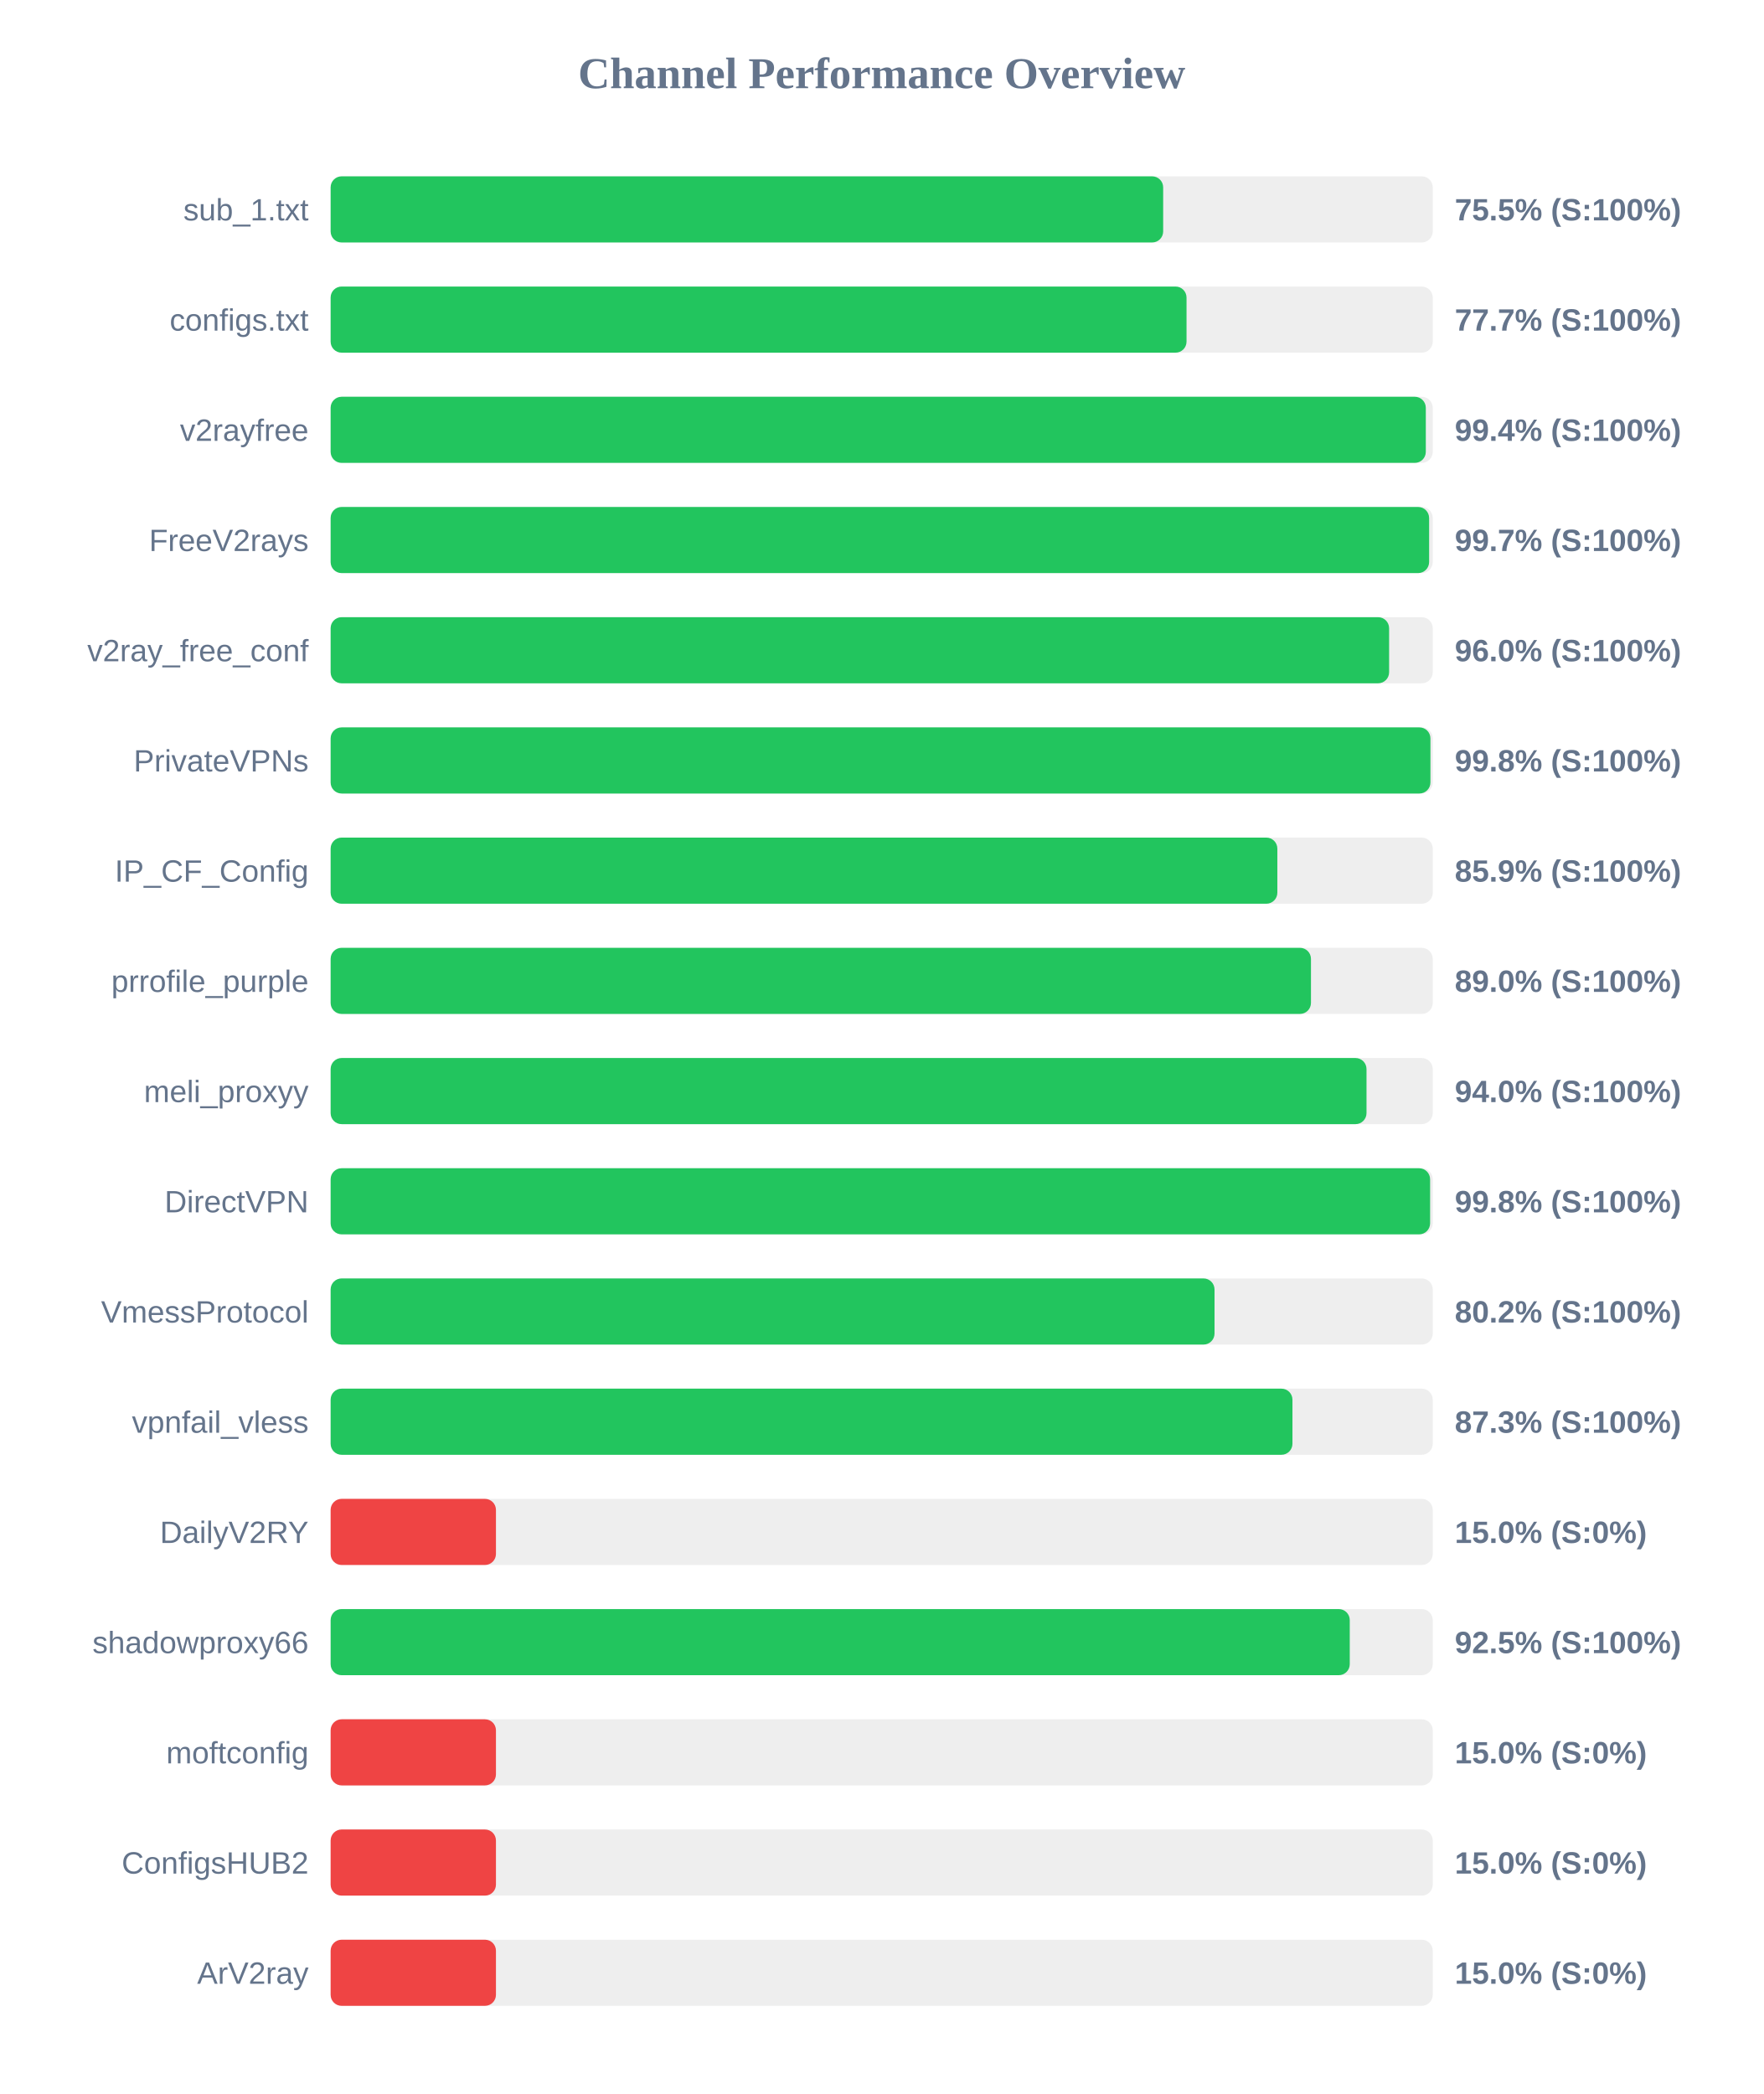
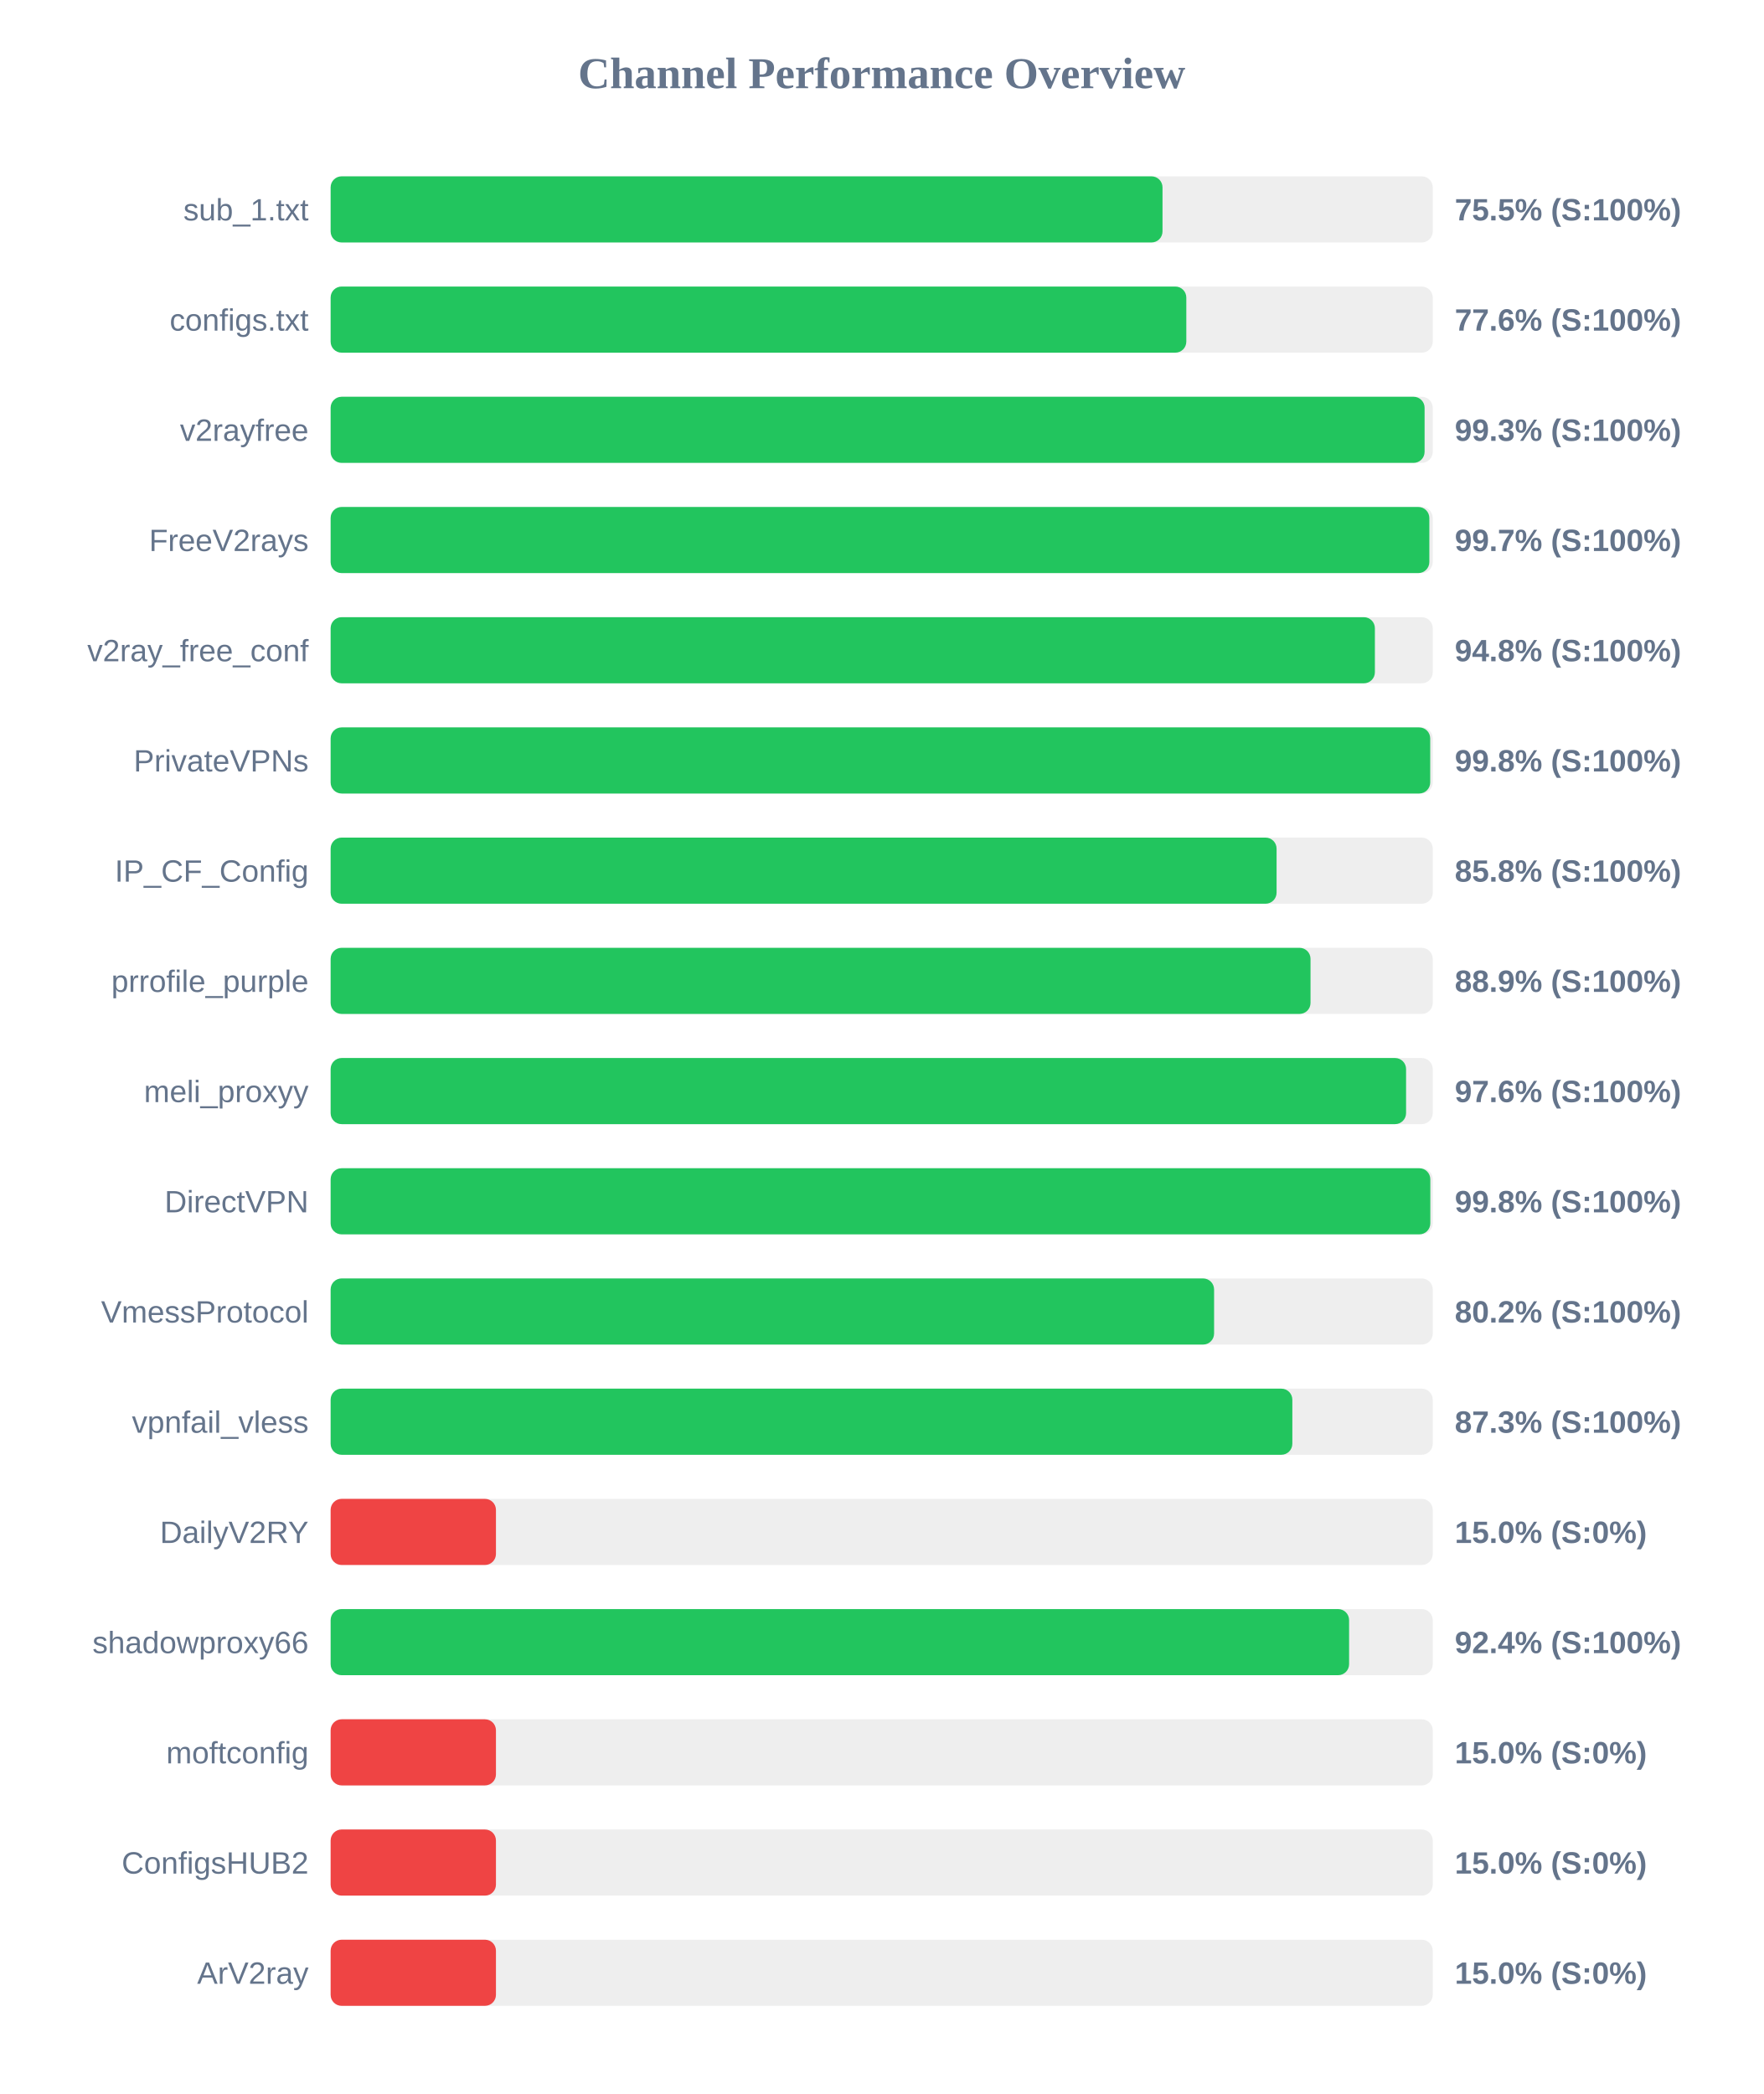
<svg xmlns="http://www.w3.org/2000/svg" width="800" height="950" version="1.1">
  <style>
        .row { font: 14px Arial; fill: #64748b; }
        .score { font: bold 14px Arial; fill: #64748b; }
    </style>
  <text x="400" y="40" text-anchor="middle" font-size="20px" font-weight="bold" fill="#64748b">Channel Performance Overview</text>
  <rect x="150" y="80" width="500" height="30" fill="#eee" rx="5" />
-   <rect x="150" y="80" width="377.7" height="30" fill="#22c55e" rx="5" />
+   <rect x="150" y="80" width="377.4" height="30" fill="#22c55e" rx="5" />
  <text x="140" y="100" text-anchor="end" class="row">sub_1.txt</text>
  <text x="660" y="100" text-anchor="start" class="score">75.5% (S:100%)</text>
  <rect x="150" y="130" width="500" height="30" fill="#eee" rx="5" />
-   <rect x="150" y="130" width="388.3" height="30" fill="#22c55e" rx="5" />
+   <rect x="150" y="130" width="388.2" height="30" fill="#22c55e" rx="5" />
  <text x="140" y="150" text-anchor="end" class="row">configs.txt</text>
-   <text x="660" y="150" text-anchor="start" class="score">77.7% (S:100%)</text>
+   <text x="660" y="150" text-anchor="start" class="score">77.6% (S:100%)</text>
  <rect x="150" y="180" width="500" height="30" fill="#eee" rx="5" />
-   <rect x="150" y="180" width="496.85" height="30" fill="#22c55e" rx="5" />
+   <rect x="150" y="180" width="496.3" height="30" fill="#22c55e" rx="5" />
  <text x="140" y="200" text-anchor="end" class="row">v2rayfree</text>
-   <text x="660" y="200" text-anchor="start" class="score">99.4% (S:100%)</text>
+   <text x="660" y="200" text-anchor="start" class="score">99.3% (S:100%)</text>
  <rect x="150" y="230" width="500" height="30" fill="#eee" rx="5" />
-   <rect x="150" y="230" width="498.35" height="30" fill="#22c55e" rx="5" />
+   <rect x="150" y="230" width="498.45" height="30" fill="#22c55e" rx="5" />
  <text x="140" y="250" text-anchor="end" class="row">FreeV2rays</text>
  <text x="660" y="250" text-anchor="start" class="score">99.7% (S:100%)</text>
  <rect x="150" y="280" width="500" height="30" fill="#eee" rx="5" />
-   <rect x="150" y="280" width="480.2" height="30" fill="#22c55e" rx="5" />
+   <rect x="150" y="280" width="473.75" height="30" fill="#22c55e" rx="5" />
  <text x="140" y="300" text-anchor="end" class="row">v2ray_free_conf</text>
-   <text x="660" y="300" text-anchor="start" class="score">96.0% (S:100%)</text>
+   <text x="660" y="300" text-anchor="start" class="score">94.8% (S:100%)</text>
  <rect x="150" y="330" width="500" height="30" fill="#eee" rx="5" />
-   <rect x="150" y="330" width="498.95" height="30" fill="#22c55e" rx="5" />
+   <rect x="150" y="330" width="498.85" height="30" fill="#22c55e" rx="5" />
  <text x="140" y="350" text-anchor="end" class="row">PrivateVPNs</text>
  <text x="660" y="350" text-anchor="start" class="score">99.8% (S:100%)</text>
  <rect x="150" y="380" width="500" height="30" fill="#eee" rx="5" />
-   <rect x="150" y="380" width="429.5" height="30" fill="#22c55e" rx="5" />
+   <rect x="150" y="380" width="429.15" height="30" fill="#22c55e" rx="5" />
  <text x="140" y="400" text-anchor="end" class="row">IP_CF_Config</text>
-   <text x="660" y="400" text-anchor="start" class="score">85.9% (S:100%)</text>
+   <text x="660" y="400" text-anchor="start" class="score">85.8% (S:100%)</text>
  <rect x="150" y="430" width="500" height="30" fill="#eee" rx="5" />
-   <rect x="150" y="430" width="444.75" height="30" fill="#22c55e" rx="5" />
+   <rect x="150" y="430" width="444.55" height="30" fill="#22c55e" rx="5" />
  <text x="140" y="450" text-anchor="end" class="row">prrofile_purple</text>
-   <text x="660" y="450" text-anchor="start" class="score">89.0% (S:100%)</text>
+   <text x="660" y="450" text-anchor="start" class="score">88.9% (S:100%)</text>
  <rect x="150" y="480" width="500" height="30" fill="#eee" rx="5" />
-   <rect x="150" y="480" width="469.95" height="30" fill="#22c55e" rx="5" />
+   <rect x="150" y="480" width="487.9" height="30" fill="#22c55e" rx="5" />
  <text x="140" y="500" text-anchor="end" class="row">meli_proxyy</text>
-   <text x="660" y="500" text-anchor="start" class="score">94.0% (S:100%)</text>
+   <text x="660" y="500" text-anchor="start" class="score">97.6% (S:100%)</text>
  <rect x="150" y="530" width="500" height="30" fill="#eee" rx="5" />
-   <rect x="150" y="530" width="498.8" height="30" fill="#22c55e" rx="5" />
+   <rect x="150" y="530" width="498.9" height="30" fill="#22c55e" rx="5" />
  <text x="140" y="550" text-anchor="end" class="row">DirectVPN</text>
  <text x="660" y="550" text-anchor="start" class="score">99.8% (S:100%)</text>
  <rect x="150" y="580" width="500" height="30" fill="#eee" rx="5" />
-   <rect x="150" y="580" width="401.0" height="30" fill="#22c55e" rx="5" />
+   <rect x="150" y="580" width="400.8" height="30" fill="#22c55e" rx="5" />
  <text x="140" y="600" text-anchor="end" class="row">VmessProtocol</text>
  <text x="660" y="600" text-anchor="start" class="score">80.2% (S:100%)</text>
  <rect x="150" y="630" width="500" height="30" fill="#eee" rx="5" />
-   <rect x="150" y="630" width="436.35" height="30" fill="#22c55e" rx="5" />
+   <rect x="150" y="630" width="436.3" height="30" fill="#22c55e" rx="5" />
  <text x="140" y="650" text-anchor="end" class="row">vpnfail_vless</text>
  <text x="660" y="650" text-anchor="start" class="score">87.3% (S:100%)</text>
  <rect x="150" y="680" width="500" height="30" fill="#eee" rx="5" />
  <rect x="150" y="680" width="75.0" height="30" fill="#ef4444" rx="5" />
  <text x="140" y="700" text-anchor="end" class="row">DailyV2RY</text>
  <text x="660" y="700" text-anchor="start" class="score">15.0% (S:0%)</text>
  <rect x="150" y="730" width="500" height="30" fill="#eee" rx="5" />
-   <rect x="150" y="730" width="462.35" height="30" fill="#22c55e" rx="5" />
+   <rect x="150" y="730" width="462.05" height="30" fill="#22c55e" rx="5" />
  <text x="140" y="750" text-anchor="end" class="row">shadowproxy66</text>
-   <text x="660" y="750" text-anchor="start" class="score">92.5% (S:100%)</text>
+   <text x="660" y="750" text-anchor="start" class="score">92.4% (S:100%)</text>
  <rect x="150" y="780" width="500" height="30" fill="#eee" rx="5" />
  <rect x="150" y="780" width="75.0" height="30" fill="#ef4444" rx="5" />
  <text x="140" y="800" text-anchor="end" class="row">moftconfig</text>
  <text x="660" y="800" text-anchor="start" class="score">15.0% (S:0%)</text>
  <rect x="150" y="830" width="500" height="30" fill="#eee" rx="5" />
  <rect x="150" y="830" width="75.0" height="30" fill="#ef4444" rx="5" />
  <text x="140" y="850" text-anchor="end" class="row">ConfigsHUB2</text>
  <text x="660" y="850" text-anchor="start" class="score">15.0% (S:0%)</text>
  <rect x="150" y="880" width="500" height="30" fill="#eee" rx="5" />
  <rect x="150" y="880" width="75.0" height="30" fill="#ef4444" rx="5" />
  <text x="140" y="900" text-anchor="end" class="row">ArV2ray</text>
  <text x="660" y="900" text-anchor="start" class="score">15.0% (S:0%)</text>
</svg>
